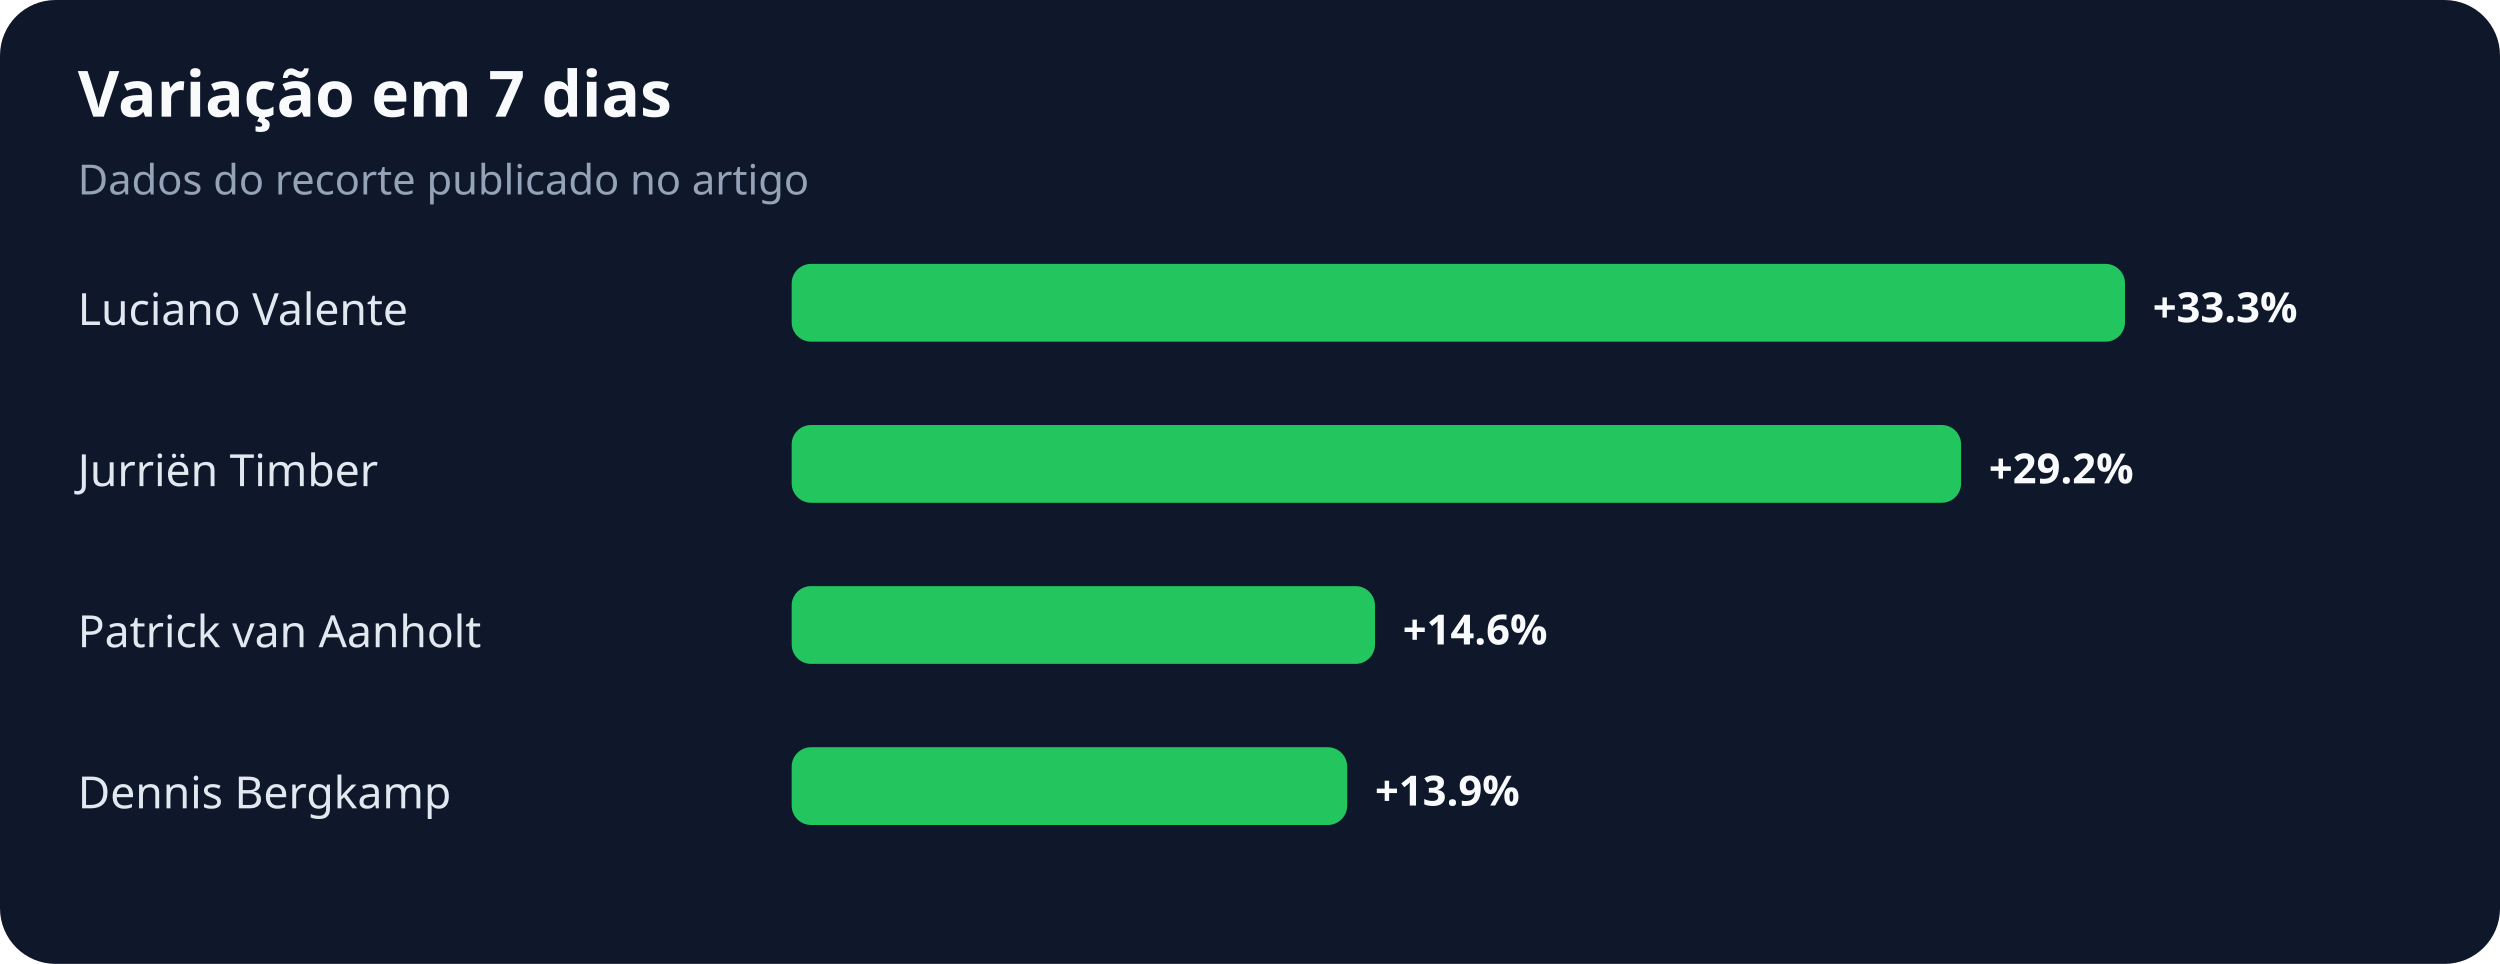
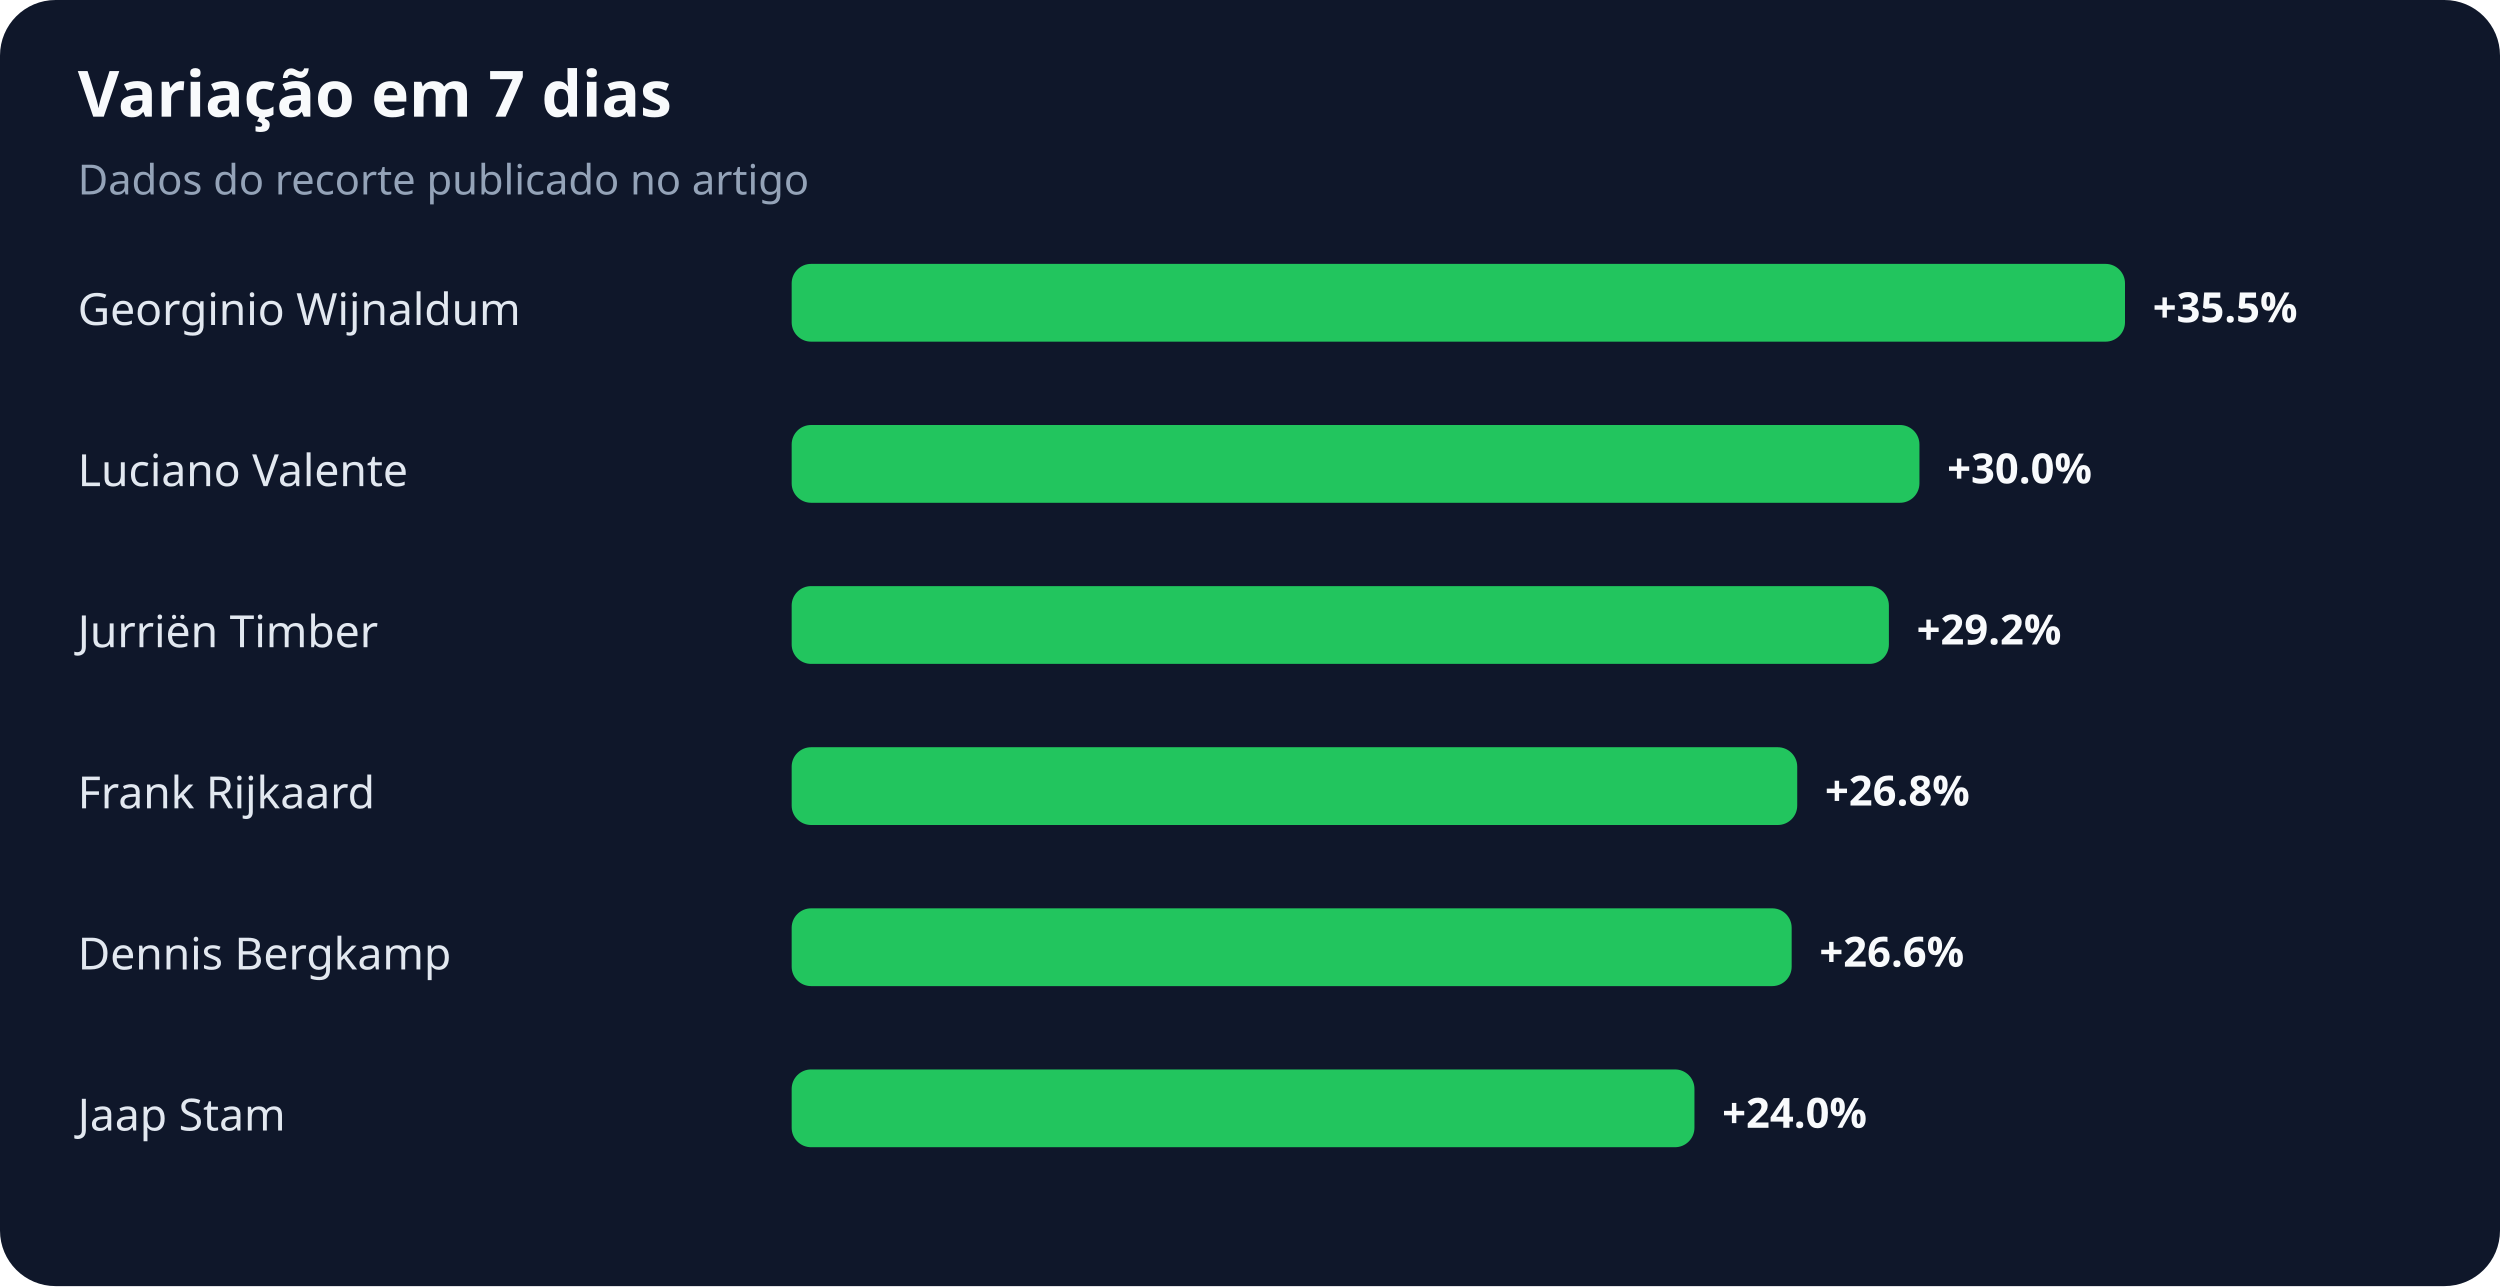
- <svg xmlns="http://www.w3.org/2000/svg" width="900" height="347" viewBox="0 0 900 347" role="img" aria-labelledby="title desc">
+ <svg xmlns="http://www.w3.org/2000/svg" width="900" height="463" viewBox="0 0 900 463" role="img" aria-labelledby="title desc">
  <rect width="100%" height="100%" rx="20" fill="#0f172a" />
  <text x="28" y="42" fill="#f8fafc" font-family="system-ui,sans-serif" font-size="23" font-weight="700">Variação em 7 dias</text>
  <text x="28" y="70" fill="#94a3b8" font-family="system-ui,sans-serif" font-size="15">Dados do recorte publicado no artigo</text>
-   <text x="28" y="117" fill="#e2e8f0" font-family="system-ui,sans-serif" font-size="16">Luciano Valente</text>
+   <text x="28" y="117" fill="#e2e8f0" font-family="system-ui,sans-serif" font-size="16">Georginio Wijnaldum</text>
  <rect x="285" y="95" width="480" height="28" rx="7" fill="#22c55e" />
-   <text x="775" y="116" fill="#f8fafc" font-family="system-ui,sans-serif" font-size="15" font-weight="700">+33.3%</text>
-   <text x="28" y="175" fill="#e2e8f0" font-family="system-ui,sans-serif" font-size="16">Jurriën Timber</text>
-   <rect x="285" y="153" width="421" height="28" rx="7" fill="#22c55e" />
-   <text x="716" y="174" fill="#f8fafc" font-family="system-ui,sans-serif" font-size="15" font-weight="700">+29.2%</text>
-   <text x="28" y="233" fill="#e2e8f0" font-family="system-ui,sans-serif" font-size="16">Patrick van Aanholt</text>
-   <rect x="285" y="211" width="210" height="28" rx="7" fill="#22c55e" />
-   <text x="505" y="232" fill="#f8fafc" font-family="system-ui,sans-serif" font-size="15" font-weight="700">+14.6%</text>
-   <text x="28" y="291" fill="#e2e8f0" font-family="system-ui,sans-serif" font-size="16">Dennis Bergkamp</text>
-   <rect x="285" y="269" width="200" height="28" rx="7" fill="#22c55e" />
-   <text x="495" y="290" fill="#f8fafc" font-family="system-ui,sans-serif" font-size="15" font-weight="700">+13.9%</text>
+   <text x="775" y="116" fill="#f8fafc" font-family="system-ui,sans-serif" font-size="15" font-weight="700">+35.5%</text>
+   <text x="28" y="175" fill="#e2e8f0" font-family="system-ui,sans-serif" font-size="16">Luciano Valente</text>
+   <rect x="285" y="153" width="406" height="28" rx="7" fill="#22c55e" />
+   <text x="701" y="174" fill="#f8fafc" font-family="system-ui,sans-serif" font-size="15" font-weight="700">+30.0%</text>
+   <text x="28" y="233" fill="#e2e8f0" font-family="system-ui,sans-serif" font-size="16">Jurriën Timber</text>
+   <rect x="285" y="211" width="395" height="28" rx="7" fill="#22c55e" />
+   <text x="690" y="232" fill="#f8fafc" font-family="system-ui,sans-serif" font-size="15" font-weight="700">+29.2%</text>
+   <text x="28" y="291" fill="#e2e8f0" font-family="system-ui,sans-serif" font-size="16">Frank Rijkaard</text>
+   <rect x="285" y="269" width="362" height="28" rx="7" fill="#22c55e" />
+   <text x="657" y="290" fill="#f8fafc" font-family="system-ui,sans-serif" font-size="15" font-weight="700">+26.8%</text>
+   <text x="28" y="349" fill="#e2e8f0" font-family="system-ui,sans-serif" font-size="16">Dennis Bergkamp</text>
+   <rect x="285" y="327" width="360" height="28" rx="7" fill="#22c55e" />
+   <text x="655" y="348" fill="#f8fafc" font-family="system-ui,sans-serif" font-size="15" font-weight="700">+26.6%</text>
+   <text x="28" y="407" fill="#e2e8f0" font-family="system-ui,sans-serif" font-size="16">Jaap Stam</text>
+   <rect x="285" y="385" width="325" height="28" rx="7" fill="#22c55e" />
+   <text x="620" y="406" fill="#f8fafc" font-family="system-ui,sans-serif" font-size="15" font-weight="700">+24.0%</text>
</svg>
